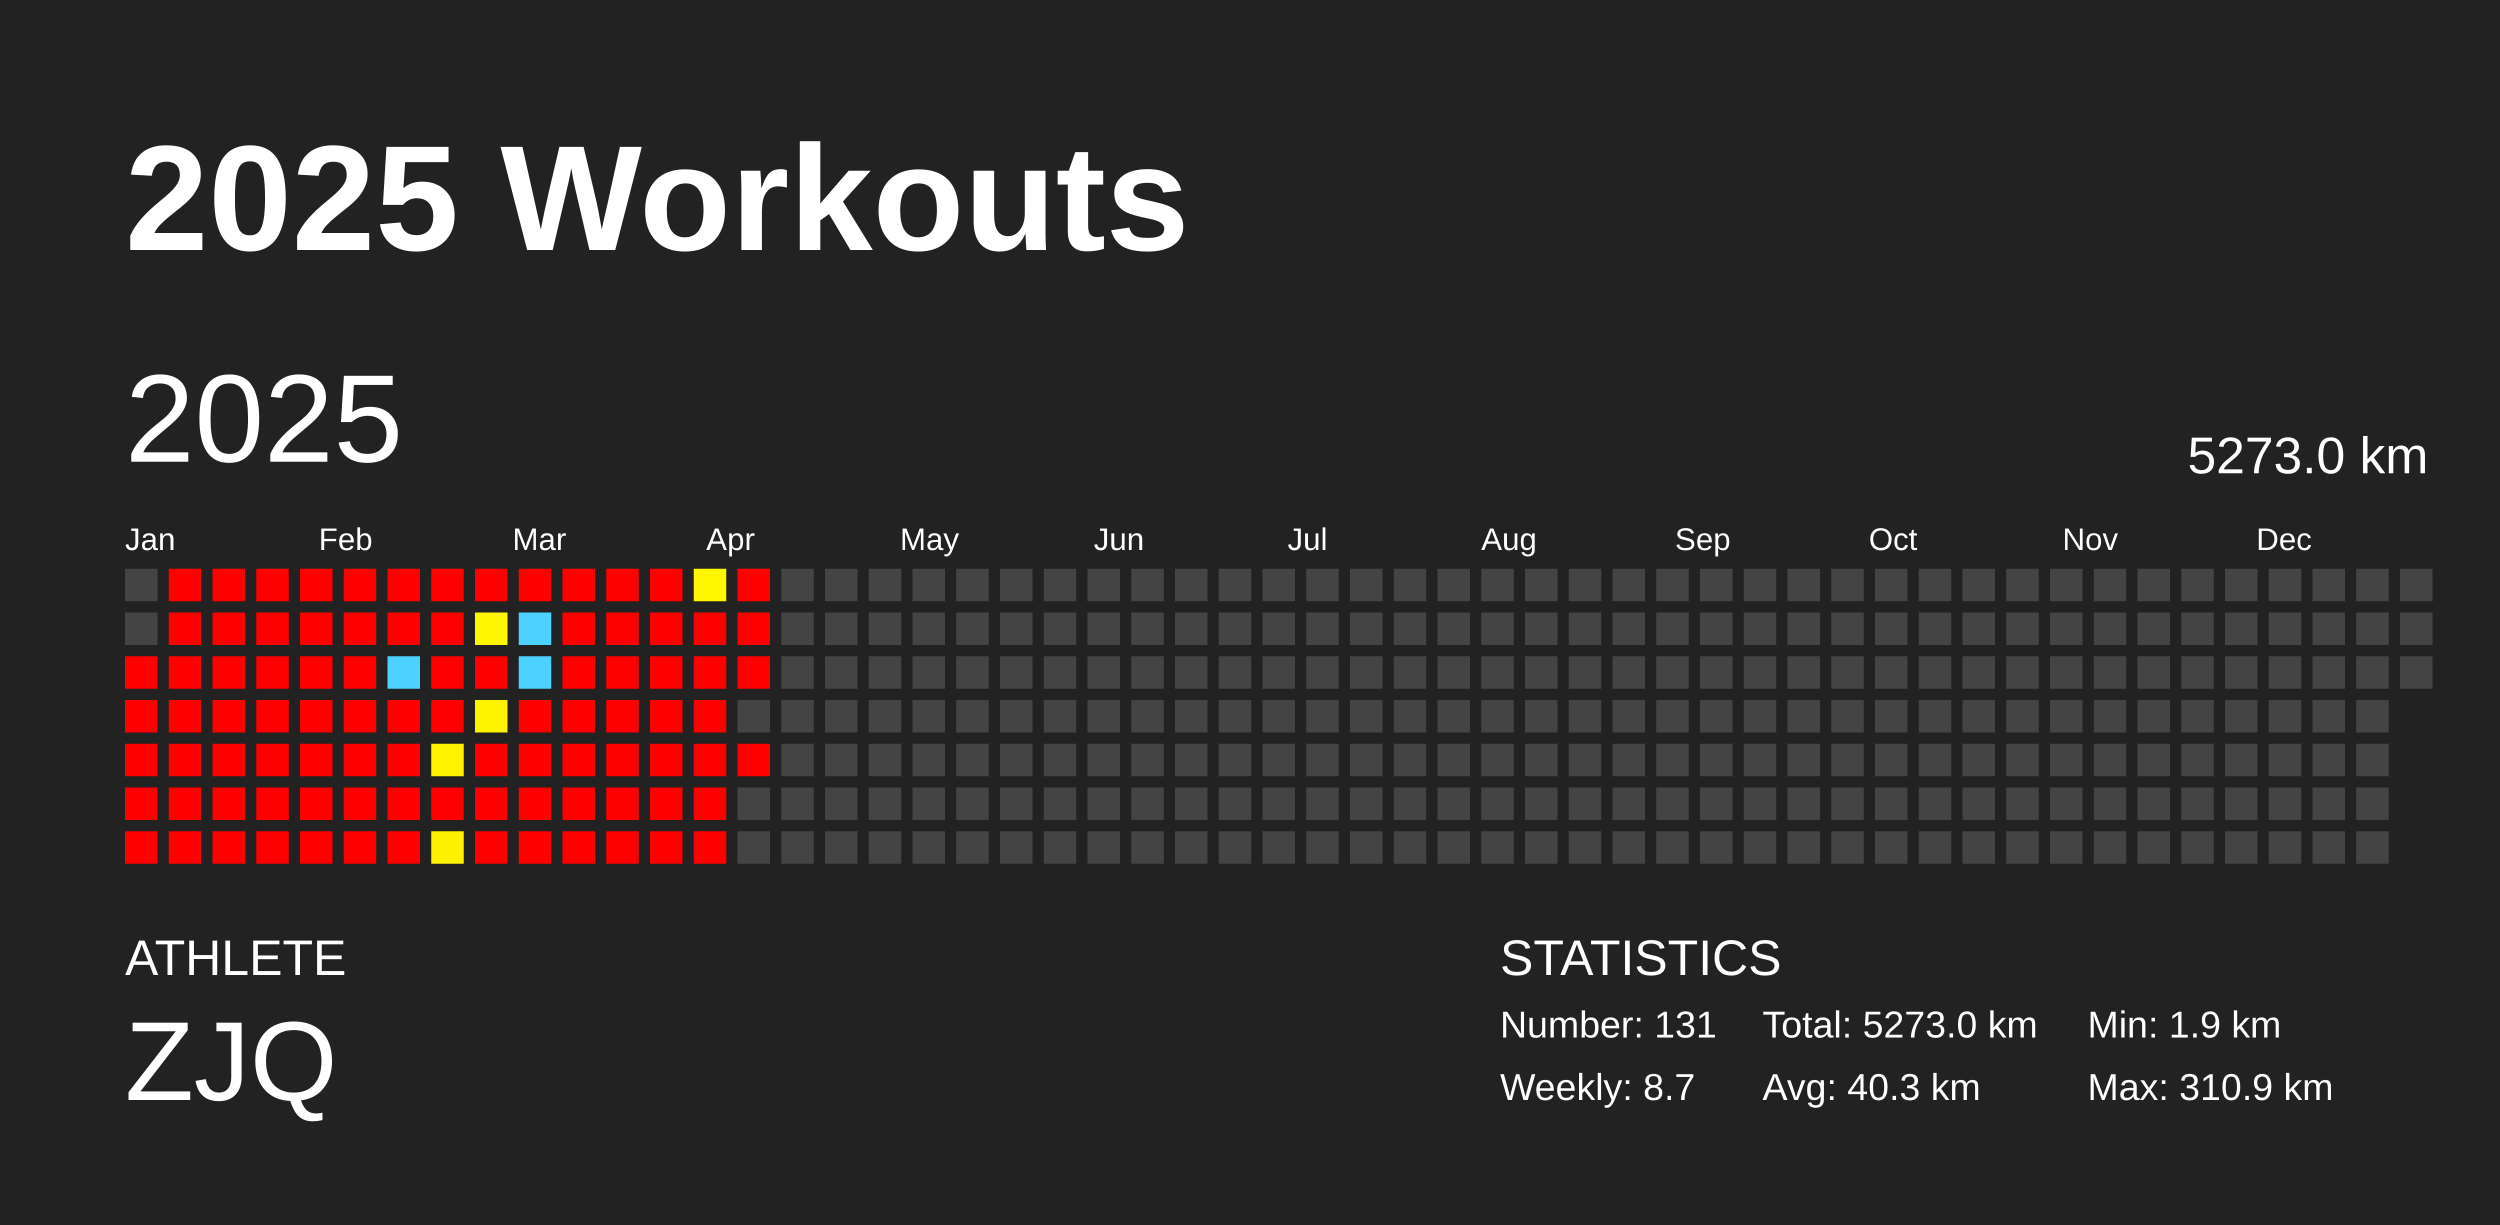
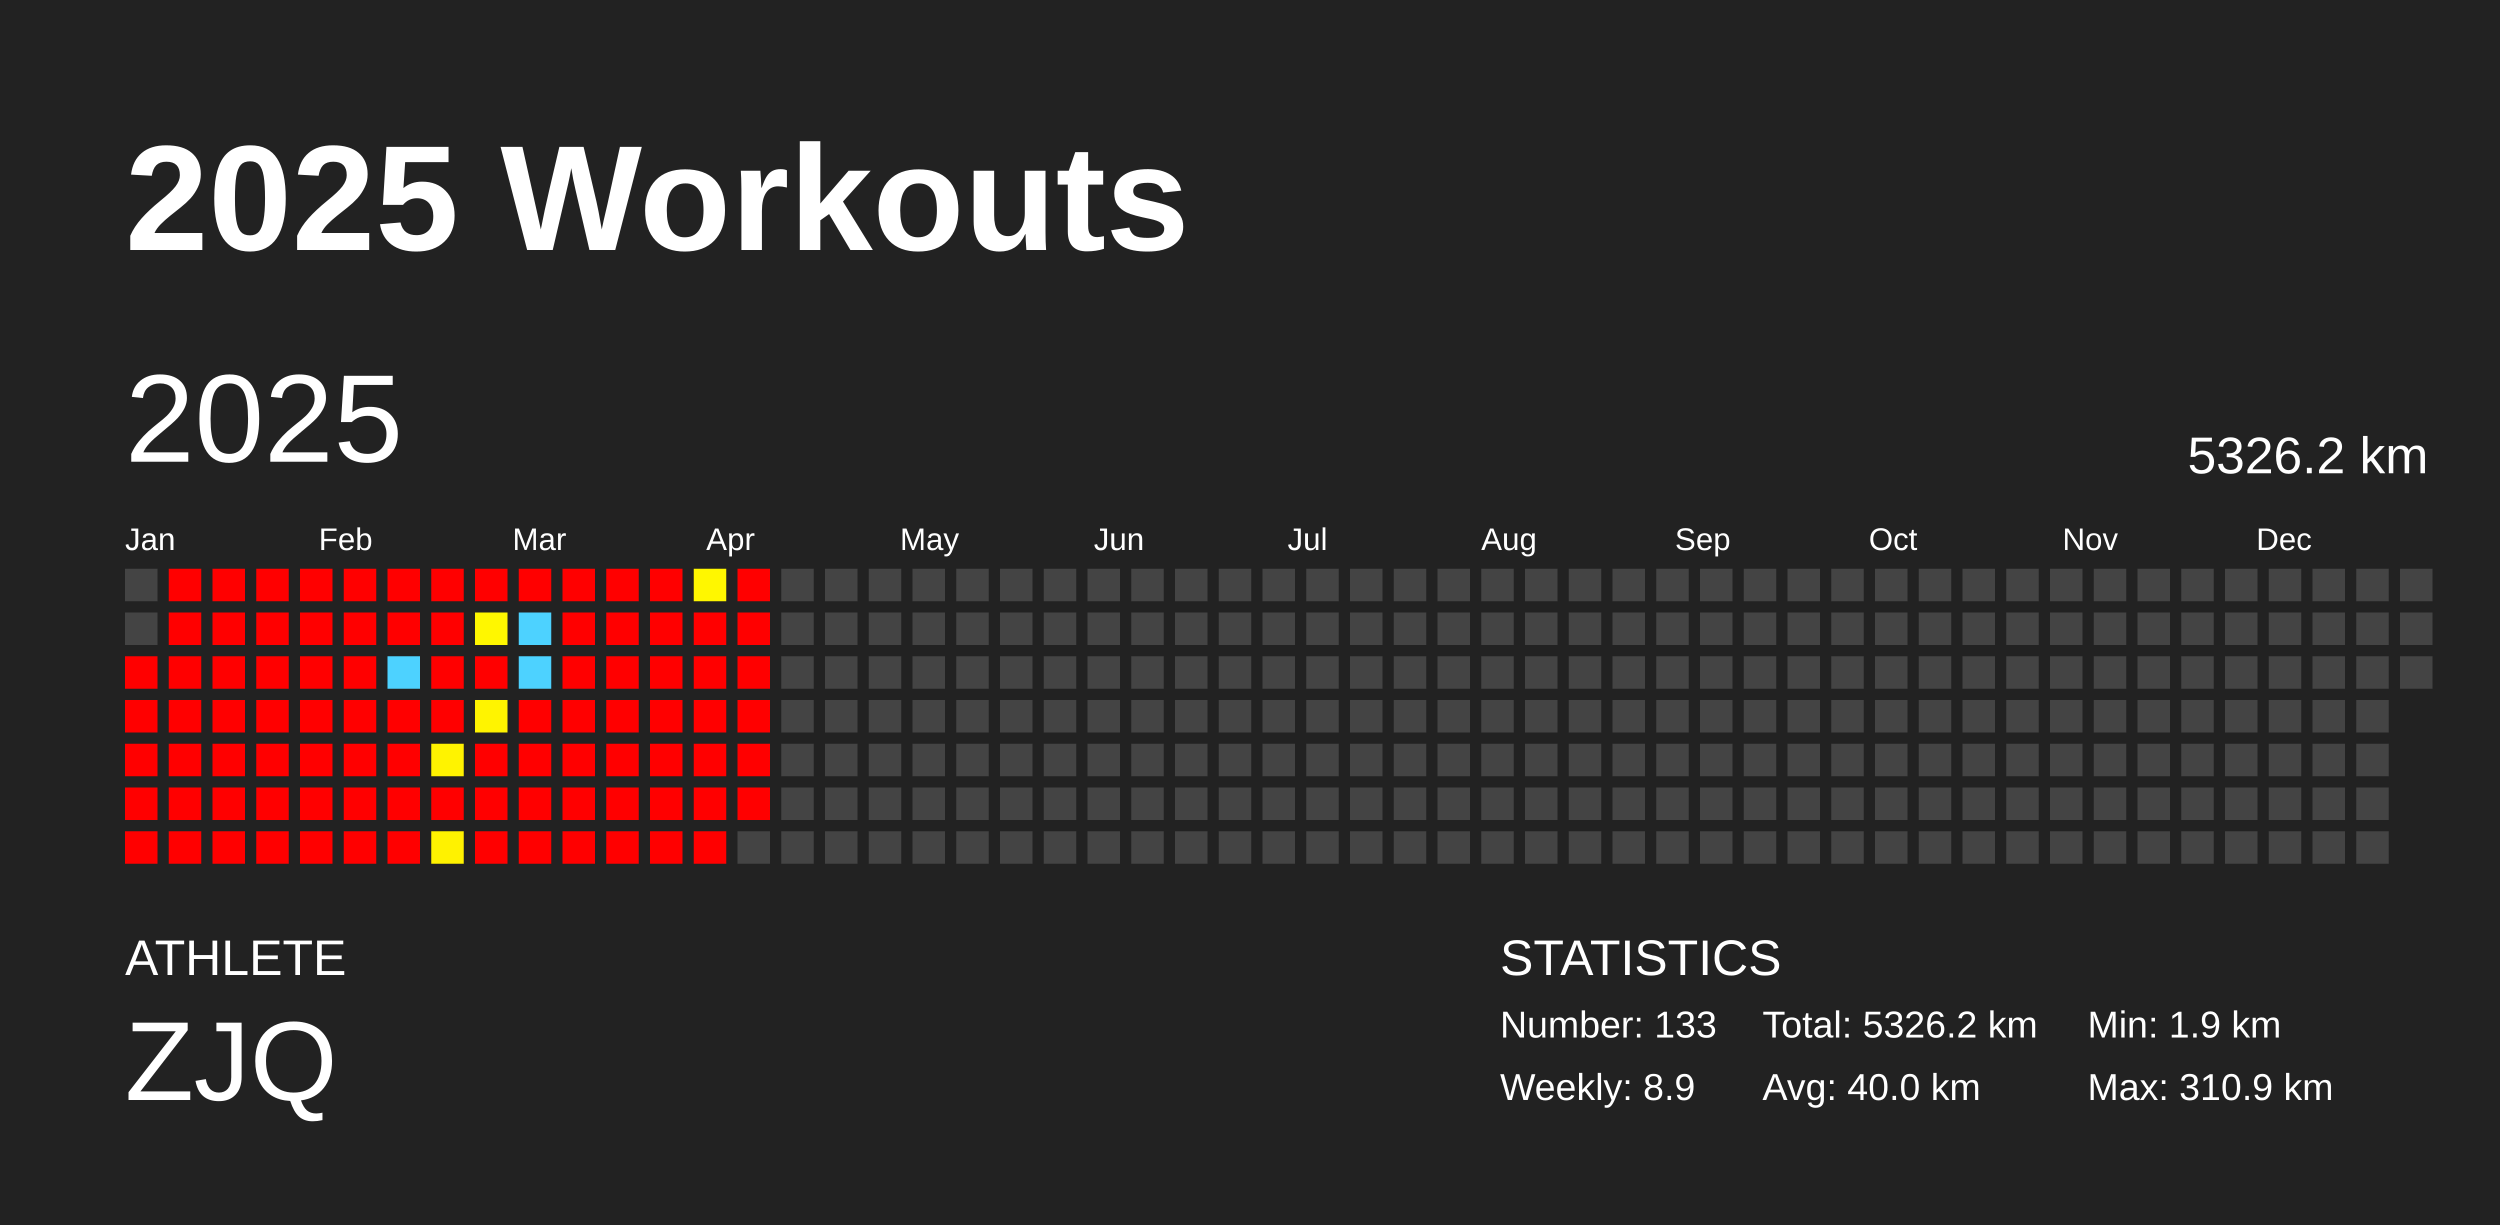
<svg xmlns="http://www.w3.org/2000/svg" baseProfile="full" height="98mm" version="1.1" viewBox="0,0,200,98" width="200mm">
  <defs />
  <rect fill="#222222" height="98" width="200" x="0" y="0" />
  <text fill="#FFFFFF" style="font-size:12px; font-family:Arial; font-weight:bold;" x="10" y="20">2025 Workouts</text>
  <text fill="#FFFFFF" style="font-size:4px; font-family:Arial" x="10" y="78">ATHLETE</text>
  <text fill="#FFFFFF" style="font-size:9px; font-family:Arial" x="10" y="88">ZJQ</text>
  <text fill="#FFFFFF" style="font-size:4px; font-family:Arial" x="120" y="78">STATISTICS</text>
-   <text fill="#FFFFFF" style="font-size:3px; font-family:Arial" x="120" y="83">Number: 131</text>
-   <text fill="#FFFFFF" style="font-size:3px; font-family:Arial" x="120" y="88">Weekly: 8.7</text>
-   <text fill="#FFFFFF" style="font-size:3px; font-family:Arial" x="141" y="83">Total: 5273.0 km</text>
-   <text fill="#FFFFFF" style="font-size:3px; font-family:Arial" x="141" y="88">Avg: 40.3 km</text>
+   <text fill="#FFFFFF" style="font-size:3px; font-family:Arial" x="120" y="83">Number: 133</text>
+   <text fill="#FFFFFF" style="font-size:3px; font-family:Arial" x="120" y="88">Weekly: 8.9</text>
+   <text fill="#FFFFFF" style="font-size:3px; font-family:Arial" x="141" y="83">Total: 5326.2 km</text>
+   <text fill="#FFFFFF" style="font-size:3px; font-family:Arial" x="141" y="88">Avg: 40.0 km</text>
  <text fill="#FFFFFF" style="font-size:3px; font-family:Arial" x="167" y="83">Min: 1.9 km</text>
  <text fill="#FFFFFF" style="font-size:3px; font-family:Arial" x="167" y="88">Max: 310.9 km</text>
  <text dominant-baseline="hanging" fill="#FFFFFF" style="font-size:10.0px; font-family:Arial;" x="10" y="30">2025</text>
-   <text dominant-baseline="hanging" fill="#FFFFFF" style="font-size:4.125px; font-family:Arial;" x="175" y="35">5273.0 km</text>
+   <text dominant-baseline="hanging" fill="#FFFFFF" style="font-size:4.125px; font-family:Arial;" x="175" y="35">5326.2 km</text>
  <text fill="#FFFFFF" style="font-size:2.5px; font-family:Arial" x="10.0" y="44">Jan</text>
  <text fill="#FFFFFF" style="font-size:2.5px; font-family:Arial" x="25.5" y="44">Feb</text>
  <text fill="#FFFFFF" style="font-size:2.5px; font-family:Arial" x="41.0" y="44">Mar</text>
  <text fill="#FFFFFF" style="font-size:2.5px; font-family:Arial" x="56.5" y="44">Apr</text>
  <text fill="#FFFFFF" style="font-size:2.5px; font-family:Arial" x="72.0" y="44">May</text>
  <text fill="#FFFFFF" style="font-size:2.5px; font-family:Arial" x="87.5" y="44">Jun</text>
  <text fill="#FFFFFF" style="font-size:2.5px; font-family:Arial" x="103.0" y="44">Jul</text>
  <text fill="#FFFFFF" style="font-size:2.5px; font-family:Arial" x="118.5" y="44">Aug</text>
  <text fill="#FFFFFF" style="font-size:2.5px; font-family:Arial" x="134.0" y="44">Sep</text>
  <text fill="#FFFFFF" style="font-size:2.5px; font-family:Arial" x="149.5" y="44">Oct</text>
  <text fill="#FFFFFF" style="font-size:2.5px; font-family:Arial" x="165.0" y="44">Nov</text>
  <text fill="#FFFFFF" style="font-size:2.5px; font-family:Arial" x="180.5" y="44">Dec</text>
  <rect fill="#444444" height="2.6" width="2.6" x="10.0" y="45.5" />
  <rect fill="#444444" height="2.6" width="2.6" x="10.0" y="49.0" />
  <rect fill="red" height="2.6" width="2.6" x="10.0" y="52.5" />
  <rect fill="red" height="2.6" width="2.6" x="10.0" y="56.0" />
  <rect fill="red" height="2.6" width="2.6" x="10.0" y="59.5" />
  <rect fill="red" height="2.6" width="2.6" x="10.0" y="63.0" />
  <rect fill="red" height="2.6" width="2.6" x="10.0" y="66.5" />
  <rect fill="red" height="2.6" width="2.6" x="13.5" y="45.5" />
  <rect fill="red" height="2.6" width="2.6" x="13.5" y="49.0" />
  <rect fill="red" height="2.6" width="2.6" x="13.5" y="52.5" />
  <rect fill="red" height="2.6" width="2.6" x="13.5" y="56.0" />
  <rect fill="red" height="2.6" width="2.6" x="13.5" y="59.5" />
  <rect fill="red" height="2.6" width="2.6" x="13.5" y="63.0" />
  <rect fill="red" height="2.6" width="2.6" x="13.5" y="66.5" />
  <rect fill="red" height="2.6" width="2.6" x="17.0" y="45.5" />
  <rect fill="red" height="2.6" width="2.6" x="17.0" y="49.0" />
  <rect fill="red" height="2.6" width="2.6" x="17.0" y="52.5" />
  <rect fill="red" height="2.6" width="2.6" x="17.0" y="56.0" />
  <rect fill="red" height="2.6" width="2.6" x="17.0" y="59.5" />
  <rect fill="red" height="2.6" width="2.6" x="17.0" y="63.0" />
  <rect fill="red" height="2.6" width="2.6" x="17.0" y="66.5" />
  <rect fill="red" height="2.6" width="2.6" x="20.5" y="45.5" />
  <rect fill="red" height="2.6" width="2.6" x="20.5" y="49.0" />
  <rect fill="red" height="2.6" width="2.6" x="20.5" y="52.5" />
  <rect fill="red" height="2.6" width="2.6" x="20.5" y="56.0" />
  <rect fill="red" height="2.6" width="2.6" x="20.5" y="59.5" />
  <rect fill="red" height="2.6" width="2.6" x="20.5" y="63.0" />
  <rect fill="red" height="2.6" width="2.6" x="20.5" y="66.5" />
  <rect fill="red" height="2.6" width="2.6" x="24.0" y="45.5" />
  <rect fill="red" height="2.6" width="2.6" x="24.0" y="49.0" />
  <rect fill="red" height="2.6" width="2.6" x="24.0" y="52.5" />
  <rect fill="red" height="2.6" width="2.6" x="24.0" y="56.0" />
  <rect fill="red" height="2.6" width="2.6" x="24.0" y="59.5" />
  <rect fill="red" height="2.6" width="2.6" x="24.0" y="63.0" />
  <rect fill="red" height="2.6" width="2.6" x="24.0" y="66.5" />
  <rect fill="red" height="2.6" width="2.6" x="27.5" y="45.5" />
  <rect fill="red" height="2.6" width="2.6" x="27.5" y="49.0" />
  <rect fill="red" height="2.6" width="2.6" x="27.5" y="52.5" />
  <rect fill="red" height="2.6" width="2.6" x="27.5" y="56.0" />
  <rect fill="red" height="2.6" width="2.6" x="27.5" y="59.5" />
  <rect fill="red" height="2.6" width="2.6" x="27.5" y="63.0" />
  <rect fill="red" height="2.6" width="2.6" x="27.5" y="66.5" />
  <rect fill="red" height="2.6" width="2.6" x="31.0" y="45.5" />
  <rect fill="red" height="2.6" width="2.6" x="31.0" y="49.0" />
  <rect fill="#4dd2ff" height="2.6" width="2.6" x="31.0" y="52.5" />
  <rect fill="red" height="2.6" width="2.6" x="31.0" y="56.0" />
  <rect fill="red" height="2.6" width="2.6" x="31.0" y="59.5" />
  <rect fill="red" height="2.6" width="2.6" x="31.0" y="63.0" />
  <rect fill="red" height="2.6" width="2.6" x="31.0" y="66.5" />
  <rect fill="red" height="2.6" width="2.6" x="34.5" y="45.5" />
  <rect fill="red" height="2.6" width="2.6" x="34.5" y="49.0" />
  <rect fill="red" height="2.6" width="2.6" x="34.5" y="52.5" />
  <rect fill="red" height="2.6" width="2.6" x="34.5" y="56.0" />
  <rect fill="#fff300" height="2.6" width="2.6" x="34.5" y="59.5" />
  <rect fill="red" height="2.6" width="2.6" x="34.5" y="63.0" />
  <rect fill="#fff200" height="2.6" width="2.6" x="34.5" y="66.5" />
  <rect fill="red" height="2.6" width="2.6" x="38.0" y="45.5" />
  <rect fill="#fff700" height="2.6" width="2.6" x="38.0" y="49.0" />
  <rect fill="red" height="2.6" width="2.6" x="38.0" y="52.5" />
  <rect fill="#fff400" height="2.6" width="2.6" x="38.0" y="56.0" />
  <rect fill="red" height="2.6" width="2.6" x="38.0" y="59.5" />
  <rect fill="red" height="2.6" width="2.6" x="38.0" y="63.0" />
  <rect fill="red" height="2.6" width="2.6" x="38.0" y="66.5" />
  <rect fill="red" height="2.6" width="2.6" x="41.5" y="45.5" />
  <rect fill="#4dd2ff" height="2.6" width="2.6" x="41.5" y="49.0" />
  <rect fill="#4dd2ff" height="2.6" width="2.6" x="41.5" y="52.5" />
  <rect fill="red" height="2.6" width="2.6" x="41.5" y="56.0" />
  <rect fill="red" height="2.6" width="2.6" x="41.5" y="59.5" />
  <rect fill="red" height="2.6" width="2.6" x="41.5" y="63.0" />
  <rect fill="red" height="2.6" width="2.6" x="41.5" y="66.5" />
  <rect fill="red" height="2.6" width="2.6" x="45.0" y="45.5" />
  <rect fill="red" height="2.6" width="2.6" x="45.0" y="49.0" />
  <rect fill="red" height="2.6" width="2.6" x="45.0" y="52.5" />
  <rect fill="red" height="2.6" width="2.6" x="45.0" y="56.0" />
  <rect fill="red" height="2.6" width="2.6" x="45.0" y="59.5" />
  <rect fill="red" height="2.6" width="2.6" x="45.0" y="63.0" />
  <rect fill="red" height="2.6" width="2.6" x="45.0" y="66.5" />
  <rect fill="red" height="2.6" width="2.6" x="48.5" y="45.5" />
  <rect fill="red" height="2.6" width="2.6" x="48.5" y="49.0" />
  <rect fill="red" height="2.6" width="2.6" x="48.5" y="52.5" />
  <rect fill="red" height="2.6" width="2.6" x="48.5" y="56.0" />
  <rect fill="red" height="2.6" width="2.6" x="48.5" y="59.5" />
  <rect fill="red" height="2.6" width="2.6" x="48.5" y="63.0" />
  <rect fill="red" height="2.6" width="2.6" x="48.5" y="66.5" />
  <rect fill="red" height="2.6" width="2.6" x="52.0" y="45.5" />
  <rect fill="red" height="2.6" width="2.6" x="52.0" y="49.0" />
  <rect fill="red" height="2.6" width="2.6" x="52.0" y="52.5" />
  <rect fill="red" height="2.6" width="2.6" x="52.0" y="56.0" />
  <rect fill="red" height="2.6" width="2.6" x="52.0" y="59.5" />
  <rect fill="red" height="2.6" width="2.6" x="52.0" y="63.0" />
  <rect fill="red" height="2.6" width="2.6" x="52.0" y="66.5" />
  <rect fill="#fff700" height="2.6" width="2.6" x="55.5" y="45.5" />
  <rect fill="red" height="2.6" width="2.6" x="55.5" y="49.0" />
  <rect fill="red" height="2.6" width="2.6" x="55.5" y="52.5" />
  <rect fill="red" height="2.6" width="2.6" x="55.5" y="56.0" />
  <rect fill="red" height="2.6" width="2.6" x="55.5" y="59.5" />
  <rect fill="red" height="2.6" width="2.6" x="55.5" y="63.0" />
  <rect fill="red" height="2.6" width="2.6" x="55.5" y="66.5" />
  <rect fill="red" height="2.6" width="2.6" x="59.0" y="45.5" />
  <rect fill="red" height="2.6" width="2.6" x="59.0" y="49.0" />
  <rect fill="red" height="2.6" width="2.6" x="59.0" y="52.5" />
-   <rect fill="#444444" height="2.6" width="2.6" x="59.0" y="56.0" />
+   <rect fill="red" height="2.6" width="2.6" x="59.0" y="56.0" />
  <rect fill="red" height="2.6" width="2.6" x="59.0" y="59.5" />
-   <rect fill="#444444" height="2.6" width="2.6" x="59.0" y="63.0" />
+   <rect fill="red" height="2.6" width="2.6" x="59.0" y="63.0" />
  <rect fill="#444444" height="2.6" width="2.6" x="59.0" y="66.5" />
  <rect fill="#444444" height="2.6" width="2.6" x="62.5" y="45.5" />
  <rect fill="#444444" height="2.6" width="2.6" x="62.5" y="49.0" />
  <rect fill="#444444" height="2.6" width="2.6" x="62.5" y="52.5" />
  <rect fill="#444444" height="2.6" width="2.6" x="62.5" y="56.0" />
  <rect fill="#444444" height="2.6" width="2.6" x="62.5" y="59.5" />
  <rect fill="#444444" height="2.6" width="2.6" x="62.5" y="63.0" />
  <rect fill="#444444" height="2.6" width="2.6" x="62.5" y="66.5" />
  <rect fill="#444444" height="2.6" width="2.6" x="66.0" y="45.5" />
  <rect fill="#444444" height="2.6" width="2.6" x="66.0" y="49.0" />
  <rect fill="#444444" height="2.6" width="2.6" x="66.0" y="52.5" />
  <rect fill="#444444" height="2.6" width="2.6" x="66.0" y="56.0" />
  <rect fill="#444444" height="2.6" width="2.6" x="66.0" y="59.5" />
  <rect fill="#444444" height="2.6" width="2.6" x="66.0" y="63.0" />
  <rect fill="#444444" height="2.6" width="2.6" x="66.0" y="66.5" />
  <rect fill="#444444" height="2.6" width="2.6" x="69.5" y="45.5" />
  <rect fill="#444444" height="2.6" width="2.6" x="69.5" y="49.0" />
  <rect fill="#444444" height="2.6" width="2.6" x="69.5" y="52.5" />
  <rect fill="#444444" height="2.6" width="2.6" x="69.5" y="56.0" />
  <rect fill="#444444" height="2.6" width="2.6" x="69.5" y="59.5" />
  <rect fill="#444444" height="2.6" width="2.6" x="69.5" y="63.0" />
  <rect fill="#444444" height="2.6" width="2.6" x="69.5" y="66.5" />
  <rect fill="#444444" height="2.6" width="2.6" x="73.0" y="45.5" />
  <rect fill="#444444" height="2.6" width="2.6" x="73.0" y="49.0" />
  <rect fill="#444444" height="2.6" width="2.6" x="73.0" y="52.5" />
  <rect fill="#444444" height="2.6" width="2.6" x="73.0" y="56.0" />
  <rect fill="#444444" height="2.6" width="2.6" x="73.0" y="59.5" />
  <rect fill="#444444" height="2.6" width="2.6" x="73.0" y="63.0" />
  <rect fill="#444444" height="2.6" width="2.6" x="73.0" y="66.5" />
  <rect fill="#444444" height="2.6" width="2.6" x="76.5" y="45.5" />
  <rect fill="#444444" height="2.6" width="2.6" x="76.5" y="49.0" />
  <rect fill="#444444" height="2.6" width="2.6" x="76.5" y="52.5" />
  <rect fill="#444444" height="2.6" width="2.6" x="76.5" y="56.0" />
  <rect fill="#444444" height="2.6" width="2.6" x="76.5" y="59.5" />
  <rect fill="#444444" height="2.6" width="2.6" x="76.5" y="63.0" />
  <rect fill="#444444" height="2.6" width="2.6" x="76.5" y="66.5" />
  <rect fill="#444444" height="2.6" width="2.6" x="80.0" y="45.5" />
  <rect fill="#444444" height="2.6" width="2.6" x="80.0" y="49.0" />
  <rect fill="#444444" height="2.6" width="2.6" x="80.0" y="52.5" />
  <rect fill="#444444" height="2.6" width="2.6" x="80.0" y="56.0" />
  <rect fill="#444444" height="2.6" width="2.6" x="80.0" y="59.5" />
  <rect fill="#444444" height="2.6" width="2.6" x="80.0" y="63.0" />
  <rect fill="#444444" height="2.6" width="2.6" x="80.0" y="66.5" />
  <rect fill="#444444" height="2.6" width="2.6" x="83.5" y="45.5" />
  <rect fill="#444444" height="2.6" width="2.6" x="83.5" y="49.0" />
  <rect fill="#444444" height="2.6" width="2.6" x="83.5" y="52.5" />
  <rect fill="#444444" height="2.6" width="2.6" x="83.5" y="56.0" />
  <rect fill="#444444" height="2.6" width="2.6" x="83.5" y="59.5" />
  <rect fill="#444444" height="2.6" width="2.6" x="83.5" y="63.0" />
  <rect fill="#444444" height="2.6" width="2.6" x="83.5" y="66.5" />
  <rect fill="#444444" height="2.6" width="2.6" x="87.0" y="45.5" />
  <rect fill="#444444" height="2.6" width="2.6" x="87.0" y="49.0" />
  <rect fill="#444444" height="2.6" width="2.6" x="87.0" y="52.5" />
  <rect fill="#444444" height="2.6" width="2.6" x="87.0" y="56.0" />
  <rect fill="#444444" height="2.6" width="2.6" x="87.0" y="59.5" />
  <rect fill="#444444" height="2.6" width="2.6" x="87.0" y="63.0" />
  <rect fill="#444444" height="2.6" width="2.6" x="87.0" y="66.5" />
  <rect fill="#444444" height="2.6" width="2.6" x="90.5" y="45.5" />
  <rect fill="#444444" height="2.6" width="2.6" x="90.5" y="49.0" />
  <rect fill="#444444" height="2.6" width="2.6" x="90.5" y="52.5" />
  <rect fill="#444444" height="2.6" width="2.6" x="90.5" y="56.0" />
  <rect fill="#444444" height="2.6" width="2.6" x="90.5" y="59.5" />
  <rect fill="#444444" height="2.6" width="2.6" x="90.5" y="63.0" />
  <rect fill="#444444" height="2.6" width="2.6" x="90.5" y="66.5" />
  <rect fill="#444444" height="2.6" width="2.6" x="94.0" y="45.5" />
  <rect fill="#444444" height="2.6" width="2.6" x="94.0" y="49.0" />
  <rect fill="#444444" height="2.6" width="2.6" x="94.0" y="52.5" />
  <rect fill="#444444" height="2.6" width="2.6" x="94.0" y="56.0" />
  <rect fill="#444444" height="2.6" width="2.6" x="94.0" y="59.5" />
  <rect fill="#444444" height="2.6" width="2.6" x="94.0" y="63.0" />
  <rect fill="#444444" height="2.6" width="2.6" x="94.0" y="66.5" />
  <rect fill="#444444" height="2.6" width="2.6" x="97.5" y="45.5" />
  <rect fill="#444444" height="2.6" width="2.6" x="97.5" y="49.0" />
  <rect fill="#444444" height="2.6" width="2.6" x="97.5" y="52.5" />
  <rect fill="#444444" height="2.6" width="2.6" x="97.5" y="56.0" />
  <rect fill="#444444" height="2.6" width="2.6" x="97.5" y="59.5" />
  <rect fill="#444444" height="2.6" width="2.6" x="97.5" y="63.0" />
  <rect fill="#444444" height="2.6" width="2.6" x="97.5" y="66.5" />
  <rect fill="#444444" height="2.6" width="2.6" x="101.0" y="45.5" />
  <rect fill="#444444" height="2.6" width="2.6" x="101.0" y="49.0" />
  <rect fill="#444444" height="2.6" width="2.6" x="101.0" y="52.5" />
  <rect fill="#444444" height="2.6" width="2.6" x="101.0" y="56.0" />
  <rect fill="#444444" height="2.6" width="2.6" x="101.0" y="59.5" />
  <rect fill="#444444" height="2.6" width="2.6" x="101.0" y="63.0" />
  <rect fill="#444444" height="2.6" width="2.6" x="101.0" y="66.5" />
  <rect fill="#444444" height="2.6" width="2.6" x="104.5" y="45.5" />
  <rect fill="#444444" height="2.6" width="2.6" x="104.5" y="49.0" />
  <rect fill="#444444" height="2.6" width="2.6" x="104.5" y="52.5" />
  <rect fill="#444444" height="2.6" width="2.6" x="104.5" y="56.0" />
  <rect fill="#444444" height="2.6" width="2.6" x="104.5" y="59.5" />
  <rect fill="#444444" height="2.6" width="2.6" x="104.5" y="63.0" />
  <rect fill="#444444" height="2.6" width="2.6" x="104.5" y="66.5" />
  <rect fill="#444444" height="2.6" width="2.6" x="108.0" y="45.5" />
  <rect fill="#444444" height="2.6" width="2.6" x="108.0" y="49.0" />
  <rect fill="#444444" height="2.6" width="2.6" x="108.0" y="52.5" />
  <rect fill="#444444" height="2.6" width="2.6" x="108.0" y="56.0" />
  <rect fill="#444444" height="2.6" width="2.6" x="108.0" y="59.5" />
  <rect fill="#444444" height="2.6" width="2.6" x="108.0" y="63.0" />
  <rect fill="#444444" height="2.6" width="2.6" x="108.0" y="66.5" />
  <rect fill="#444444" height="2.6" width="2.6" x="111.5" y="45.5" />
  <rect fill="#444444" height="2.6" width="2.6" x="111.5" y="49.0" />
  <rect fill="#444444" height="2.6" width="2.6" x="111.5" y="52.5" />
  <rect fill="#444444" height="2.6" width="2.6" x="111.5" y="56.0" />
  <rect fill="#444444" height="2.6" width="2.6" x="111.5" y="59.5" />
  <rect fill="#444444" height="2.6" width="2.6" x="111.5" y="63.0" />
  <rect fill="#444444" height="2.6" width="2.6" x="111.5" y="66.5" />
  <rect fill="#444444" height="2.6" width="2.6" x="115.0" y="45.5" />
  <rect fill="#444444" height="2.6" width="2.6" x="115.0" y="49.0" />
  <rect fill="#444444" height="2.6" width="2.6" x="115.0" y="52.5" />
  <rect fill="#444444" height="2.6" width="2.6" x="115.0" y="56.0" />
  <rect fill="#444444" height="2.6" width="2.6" x="115.0" y="59.5" />
  <rect fill="#444444" height="2.6" width="2.6" x="115.0" y="63.0" />
  <rect fill="#444444" height="2.6" width="2.6" x="115.0" y="66.5" />
  <rect fill="#444444" height="2.6" width="2.6" x="118.5" y="45.5" />
  <rect fill="#444444" height="2.6" width="2.6" x="118.5" y="49.0" />
  <rect fill="#444444" height="2.6" width="2.6" x="118.5" y="52.5" />
  <rect fill="#444444" height="2.6" width="2.6" x="118.5" y="56.0" />
  <rect fill="#444444" height="2.6" width="2.6" x="118.5" y="59.5" />
  <rect fill="#444444" height="2.6" width="2.6" x="118.5" y="63.0" />
  <rect fill="#444444" height="2.6" width="2.6" x="118.5" y="66.5" />
  <rect fill="#444444" height="2.6" width="2.6" x="122.0" y="45.5" />
  <rect fill="#444444" height="2.6" width="2.6" x="122.0" y="49.0" />
  <rect fill="#444444" height="2.6" width="2.6" x="122.0" y="52.5" />
  <rect fill="#444444" height="2.6" width="2.6" x="122.0" y="56.0" />
  <rect fill="#444444" height="2.6" width="2.6" x="122.0" y="59.5" />
  <rect fill="#444444" height="2.6" width="2.6" x="122.0" y="63.0" />
  <rect fill="#444444" height="2.6" width="2.6" x="122.0" y="66.5" />
  <rect fill="#444444" height="2.6" width="2.6" x="125.5" y="45.5" />
  <rect fill="#444444" height="2.6" width="2.6" x="125.5" y="49.0" />
  <rect fill="#444444" height="2.6" width="2.6" x="125.5" y="52.5" />
  <rect fill="#444444" height="2.6" width="2.6" x="125.5" y="56.0" />
  <rect fill="#444444" height="2.6" width="2.6" x="125.5" y="59.5" />
  <rect fill="#444444" height="2.6" width="2.6" x="125.5" y="63.0" />
  <rect fill="#444444" height="2.6" width="2.6" x="125.5" y="66.5" />
  <rect fill="#444444" height="2.6" width="2.6" x="129.0" y="45.5" />
  <rect fill="#444444" height="2.6" width="2.6" x="129.0" y="49.0" />
  <rect fill="#444444" height="2.6" width="2.6" x="129.0" y="52.5" />
  <rect fill="#444444" height="2.6" width="2.6" x="129.0" y="56.0" />
  <rect fill="#444444" height="2.6" width="2.6" x="129.0" y="59.5" />
  <rect fill="#444444" height="2.6" width="2.6" x="129.0" y="63.0" />
  <rect fill="#444444" height="2.6" width="2.6" x="129.0" y="66.5" />
  <rect fill="#444444" height="2.6" width="2.6" x="132.5" y="45.5" />
  <rect fill="#444444" height="2.6" width="2.6" x="132.5" y="49.0" />
  <rect fill="#444444" height="2.6" width="2.6" x="132.5" y="52.5" />
  <rect fill="#444444" height="2.6" width="2.6" x="132.5" y="56.0" />
  <rect fill="#444444" height="2.6" width="2.6" x="132.5" y="59.5" />
  <rect fill="#444444" height="2.6" width="2.6" x="132.5" y="63.0" />
  <rect fill="#444444" height="2.6" width="2.6" x="132.5" y="66.5" />
  <rect fill="#444444" height="2.6" width="2.6" x="136.0" y="45.5" />
  <rect fill="#444444" height="2.6" width="2.6" x="136.0" y="49.0" />
  <rect fill="#444444" height="2.6" width="2.6" x="136.0" y="52.5" />
  <rect fill="#444444" height="2.6" width="2.6" x="136.0" y="56.0" />
  <rect fill="#444444" height="2.6" width="2.6" x="136.0" y="59.5" />
  <rect fill="#444444" height="2.6" width="2.6" x="136.0" y="63.0" />
  <rect fill="#444444" height="2.6" width="2.6" x="136.0" y="66.5" />
  <rect fill="#444444" height="2.6" width="2.6" x="139.5" y="45.5" />
  <rect fill="#444444" height="2.6" width="2.6" x="139.5" y="49.0" />
  <rect fill="#444444" height="2.6" width="2.6" x="139.5" y="52.5" />
  <rect fill="#444444" height="2.6" width="2.6" x="139.5" y="56.0" />
  <rect fill="#444444" height="2.6" width="2.6" x="139.5" y="59.5" />
  <rect fill="#444444" height="2.6" width="2.6" x="139.5" y="63.0" />
  <rect fill="#444444" height="2.6" width="2.6" x="139.5" y="66.5" />
  <rect fill="#444444" height="2.6" width="2.6" x="143.0" y="45.5" />
  <rect fill="#444444" height="2.6" width="2.6" x="143.0" y="49.0" />
  <rect fill="#444444" height="2.6" width="2.6" x="143.0" y="52.5" />
  <rect fill="#444444" height="2.6" width="2.6" x="143.0" y="56.0" />
  <rect fill="#444444" height="2.6" width="2.6" x="143.0" y="59.5" />
  <rect fill="#444444" height="2.6" width="2.6" x="143.0" y="63.0" />
  <rect fill="#444444" height="2.6" width="2.6" x="143.0" y="66.5" />
  <rect fill="#444444" height="2.6" width="2.6" x="146.5" y="45.5" />
  <rect fill="#444444" height="2.6" width="2.6" x="146.5" y="49.0" />
  <rect fill="#444444" height="2.6" width="2.6" x="146.5" y="52.5" />
  <rect fill="#444444" height="2.6" width="2.6" x="146.5" y="56.0" />
  <rect fill="#444444" height="2.6" width="2.6" x="146.5" y="59.5" />
  <rect fill="#444444" height="2.6" width="2.6" x="146.5" y="63.0" />
  <rect fill="#444444" height="2.6" width="2.6" x="146.5" y="66.5" />
  <rect fill="#444444" height="2.6" width="2.6" x="150.0" y="45.5" />
  <rect fill="#444444" height="2.6" width="2.6" x="150.0" y="49.0" />
  <rect fill="#444444" height="2.6" width="2.6" x="150.0" y="52.5" />
  <rect fill="#444444" height="2.6" width="2.6" x="150.0" y="56.0" />
  <rect fill="#444444" height="2.6" width="2.6" x="150.0" y="59.5" />
  <rect fill="#444444" height="2.6" width="2.6" x="150.0" y="63.0" />
  <rect fill="#444444" height="2.6" width="2.6" x="150.0" y="66.5" />
  <rect fill="#444444" height="2.6" width="2.6" x="153.5" y="45.5" />
  <rect fill="#444444" height="2.6" width="2.6" x="153.5" y="49.0" />
  <rect fill="#444444" height="2.6" width="2.6" x="153.5" y="52.5" />
  <rect fill="#444444" height="2.6" width="2.6" x="153.5" y="56.0" />
  <rect fill="#444444" height="2.6" width="2.6" x="153.5" y="59.5" />
  <rect fill="#444444" height="2.6" width="2.6" x="153.5" y="63.0" />
  <rect fill="#444444" height="2.6" width="2.6" x="153.5" y="66.5" />
  <rect fill="#444444" height="2.6" width="2.6" x="157.0" y="45.5" />
  <rect fill="#444444" height="2.6" width="2.6" x="157.0" y="49.0" />
  <rect fill="#444444" height="2.6" width="2.6" x="157.0" y="52.5" />
  <rect fill="#444444" height="2.6" width="2.6" x="157.0" y="56.0" />
  <rect fill="#444444" height="2.6" width="2.6" x="157.0" y="59.5" />
  <rect fill="#444444" height="2.6" width="2.6" x="157.0" y="63.0" />
  <rect fill="#444444" height="2.6" width="2.6" x="157.0" y="66.5" />
  <rect fill="#444444" height="2.6" width="2.6" x="160.5" y="45.5" />
  <rect fill="#444444" height="2.6" width="2.6" x="160.5" y="49.0" />
  <rect fill="#444444" height="2.6" width="2.6" x="160.5" y="52.5" />
  <rect fill="#444444" height="2.6" width="2.6" x="160.5" y="56.0" />
  <rect fill="#444444" height="2.6" width="2.6" x="160.5" y="59.5" />
  <rect fill="#444444" height="2.6" width="2.6" x="160.5" y="63.0" />
  <rect fill="#444444" height="2.6" width="2.6" x="160.5" y="66.5" />
  <rect fill="#444444" height="2.6" width="2.6" x="164.0" y="45.5" />
  <rect fill="#444444" height="2.6" width="2.6" x="164.0" y="49.0" />
  <rect fill="#444444" height="2.6" width="2.6" x="164.0" y="52.5" />
  <rect fill="#444444" height="2.6" width="2.6" x="164.0" y="56.0" />
  <rect fill="#444444" height="2.6" width="2.6" x="164.0" y="59.5" />
  <rect fill="#444444" height="2.6" width="2.6" x="164.0" y="63.0" />
  <rect fill="#444444" height="2.6" width="2.6" x="164.0" y="66.5" />
  <rect fill="#444444" height="2.6" width="2.6" x="167.5" y="45.5" />
  <rect fill="#444444" height="2.6" width="2.6" x="167.5" y="49.0" />
  <rect fill="#444444" height="2.6" width="2.6" x="167.5" y="52.5" />
  <rect fill="#444444" height="2.6" width="2.6" x="167.5" y="56.0" />
  <rect fill="#444444" height="2.6" width="2.6" x="167.5" y="59.5" />
  <rect fill="#444444" height="2.6" width="2.6" x="167.5" y="63.0" />
  <rect fill="#444444" height="2.6" width="2.6" x="167.5" y="66.5" />
  <rect fill="#444444" height="2.6" width="2.6" x="171.0" y="45.5" />
  <rect fill="#444444" height="2.6" width="2.6" x="171.0" y="49.0" />
  <rect fill="#444444" height="2.6" width="2.6" x="171.0" y="52.5" />
  <rect fill="#444444" height="2.6" width="2.6" x="171.0" y="56.0" />
  <rect fill="#444444" height="2.6" width="2.6" x="171.0" y="59.5" />
  <rect fill="#444444" height="2.6" width="2.6" x="171.0" y="63.0" />
  <rect fill="#444444" height="2.6" width="2.6" x="171.0" y="66.5" />
  <rect fill="#444444" height="2.6" width="2.6" x="174.5" y="45.5" />
  <rect fill="#444444" height="2.6" width="2.6" x="174.5" y="49.0" />
  <rect fill="#444444" height="2.6" width="2.6" x="174.5" y="52.5" />
  <rect fill="#444444" height="2.6" width="2.6" x="174.5" y="56.0" />
  <rect fill="#444444" height="2.6" width="2.6" x="174.5" y="59.5" />
  <rect fill="#444444" height="2.6" width="2.6" x="174.5" y="63.0" />
  <rect fill="#444444" height="2.6" width="2.6" x="174.5" y="66.5" />
  <rect fill="#444444" height="2.6" width="2.6" x="178.0" y="45.5" />
  <rect fill="#444444" height="2.6" width="2.6" x="178.0" y="49.0" />
  <rect fill="#444444" height="2.6" width="2.6" x="178.0" y="52.5" />
  <rect fill="#444444" height="2.6" width="2.6" x="178.0" y="56.0" />
  <rect fill="#444444" height="2.6" width="2.6" x="178.0" y="59.5" />
  <rect fill="#444444" height="2.6" width="2.6" x="178.0" y="63.0" />
  <rect fill="#444444" height="2.6" width="2.6" x="178.0" y="66.5" />
  <rect fill="#444444" height="2.6" width="2.6" x="181.5" y="45.5" />
  <rect fill="#444444" height="2.6" width="2.6" x="181.5" y="49.0" />
  <rect fill="#444444" height="2.6" width="2.6" x="181.5" y="52.5" />
  <rect fill="#444444" height="2.6" width="2.6" x="181.5" y="56.0" />
  <rect fill="#444444" height="2.6" width="2.6" x="181.5" y="59.5" />
  <rect fill="#444444" height="2.6" width="2.6" x="181.5" y="63.0" />
  <rect fill="#444444" height="2.6" width="2.6" x="181.5" y="66.5" />
  <rect fill="#444444" height="2.6" width="2.6" x="185.0" y="45.5" />
  <rect fill="#444444" height="2.6" width="2.6" x="185.0" y="49.0" />
  <rect fill="#444444" height="2.6" width="2.6" x="185.0" y="52.5" />
  <rect fill="#444444" height="2.6" width="2.6" x="185.0" y="56.0" />
  <rect fill="#444444" height="2.6" width="2.6" x="185.0" y="59.5" />
  <rect fill="#444444" height="2.6" width="2.6" x="185.0" y="63.0" />
  <rect fill="#444444" height="2.6" width="2.6" x="185.0" y="66.5" />
  <rect fill="#444444" height="2.6" width="2.6" x="188.5" y="45.5" />
  <rect fill="#444444" height="2.6" width="2.6" x="188.5" y="49.0" />
  <rect fill="#444444" height="2.6" width="2.6" x="188.5" y="52.5" />
  <rect fill="#444444" height="2.6" width="2.6" x="188.5" y="56.0" />
  <rect fill="#444444" height="2.6" width="2.6" x="188.5" y="59.5" />
  <rect fill="#444444" height="2.6" width="2.6" x="188.5" y="63.0" />
  <rect fill="#444444" height="2.6" width="2.6" x="188.5" y="66.5" />
  <rect fill="#444444" height="2.6" width="2.6" x="192.0" y="45.5" />
  <rect fill="#444444" height="2.6" width="2.6" x="192.0" y="49.0" />
  <rect fill="#444444" height="2.6" width="2.6" x="192.0" y="52.5" />
</svg>
